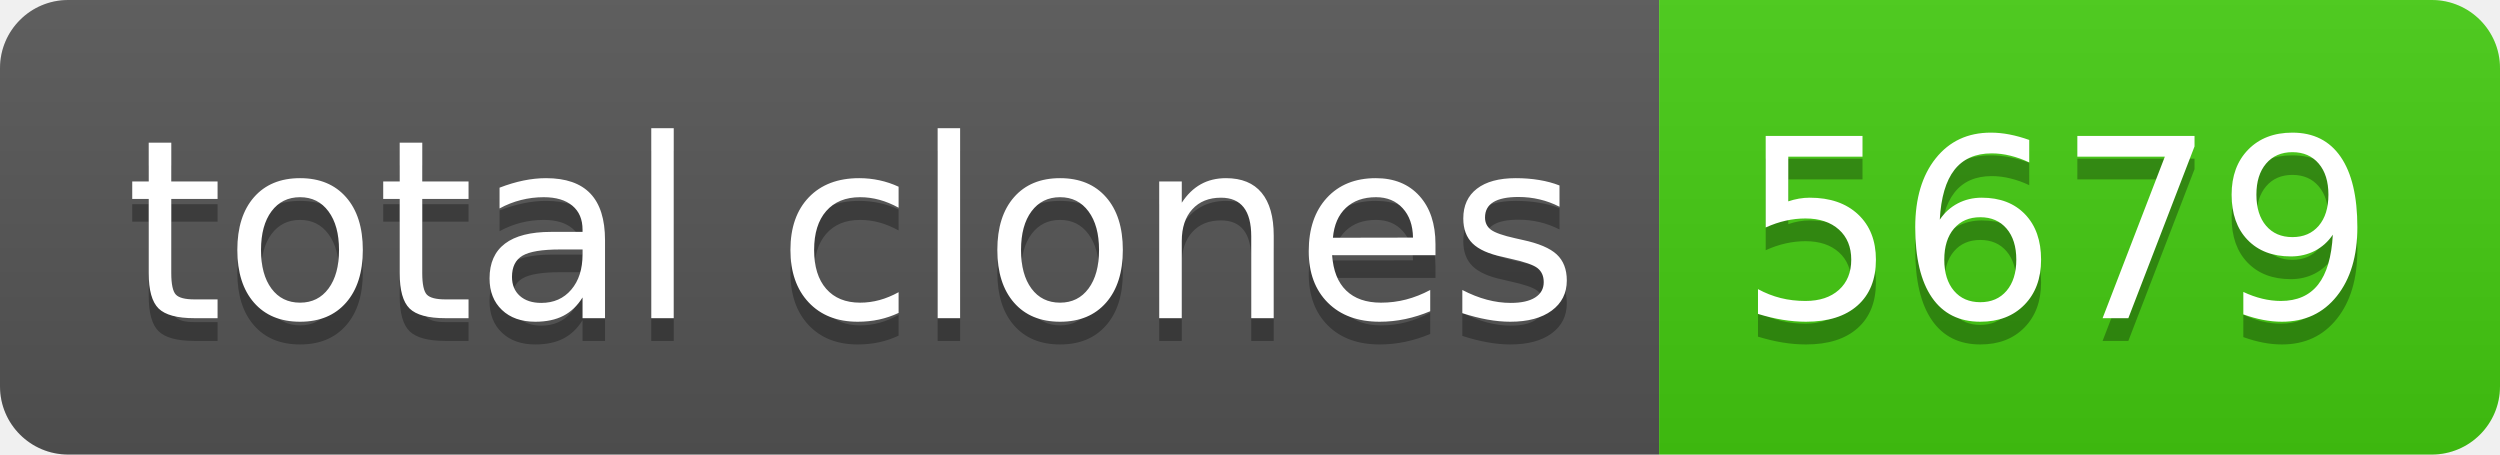
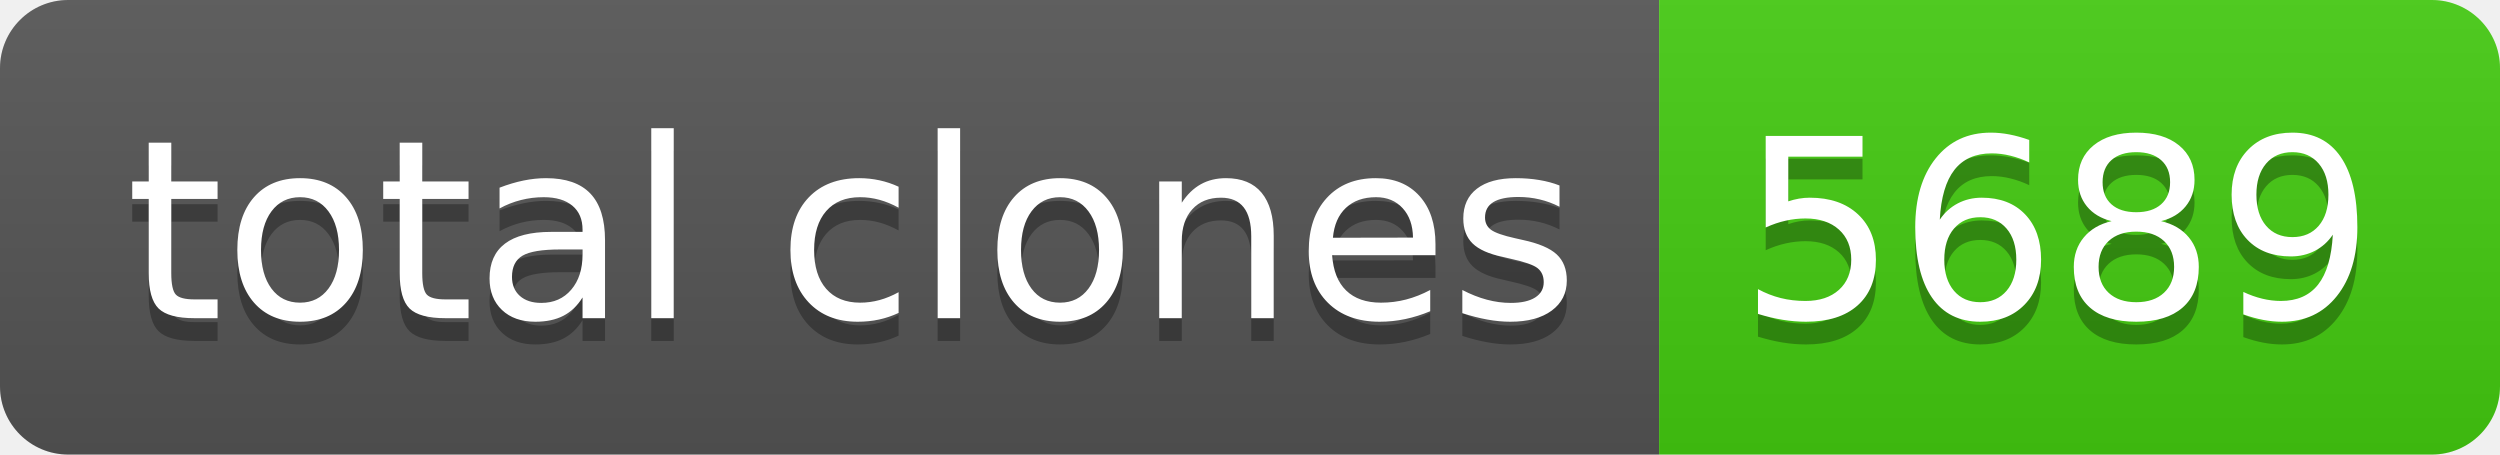
- <svg xmlns="http://www.w3.org/2000/svg" width="110" height="20" role="img" aria-label="total clones: 5679">
+ <svg xmlns="http://www.w3.org/2000/svg" width="110" height="20" role="img" aria-label="total clones: 5689">
  <linearGradient id="s" x2="0" y2="100%">
    <stop offset="0" stop-color="#bbb" stop-opacity=".1" />
    <stop offset="1" stop-opacity=".1" />
  </linearGradient>
  <clipPath id="r">
    <rect width="110" height="20" rx="3" fill="#fff" />
  </clipPath>
  <g clip-path="url(#r)">
    <rect width="73" height="20" fill="#555" />
    <rect x="73" width="37" height="20" fill="#4c1" />
    <rect width="110" height="20" fill="url(#s)" />
  </g>
  <g fill="#fff" text-anchor="middle" font-family="Verdana,Geneva,DejaVu Sans,sans-serif" text-rendering="geometricPrecision" font-size="110">
    <text aria-hidden="true" x="375" y="150" fill="#010101" fill-opacity=".3" transform="scale(.1)" textLength="630">total clones</text>
    <text x="375" y="140" transform="scale(.1)" fill="#fff" textLength="630">total clones</text>
-     <text aria-hidden="true" x="905" y="150" fill="#010101" fill-opacity=".3" transform="scale(.1)" textLength="270">5679</text>
-     <text x="905" y="140" transform="scale(.1)" fill="#fff" textLength="270">5679</text>
+     <text aria-hidden="true" x="905" y="150" fill="#010101" fill-opacity=".3" transform="scale(.1)" textLength="270">5689</text>
+     <text x="905" y="140" transform="scale(.1)" fill="#fff" textLength="270">5689</text>
  </g>
</svg>
